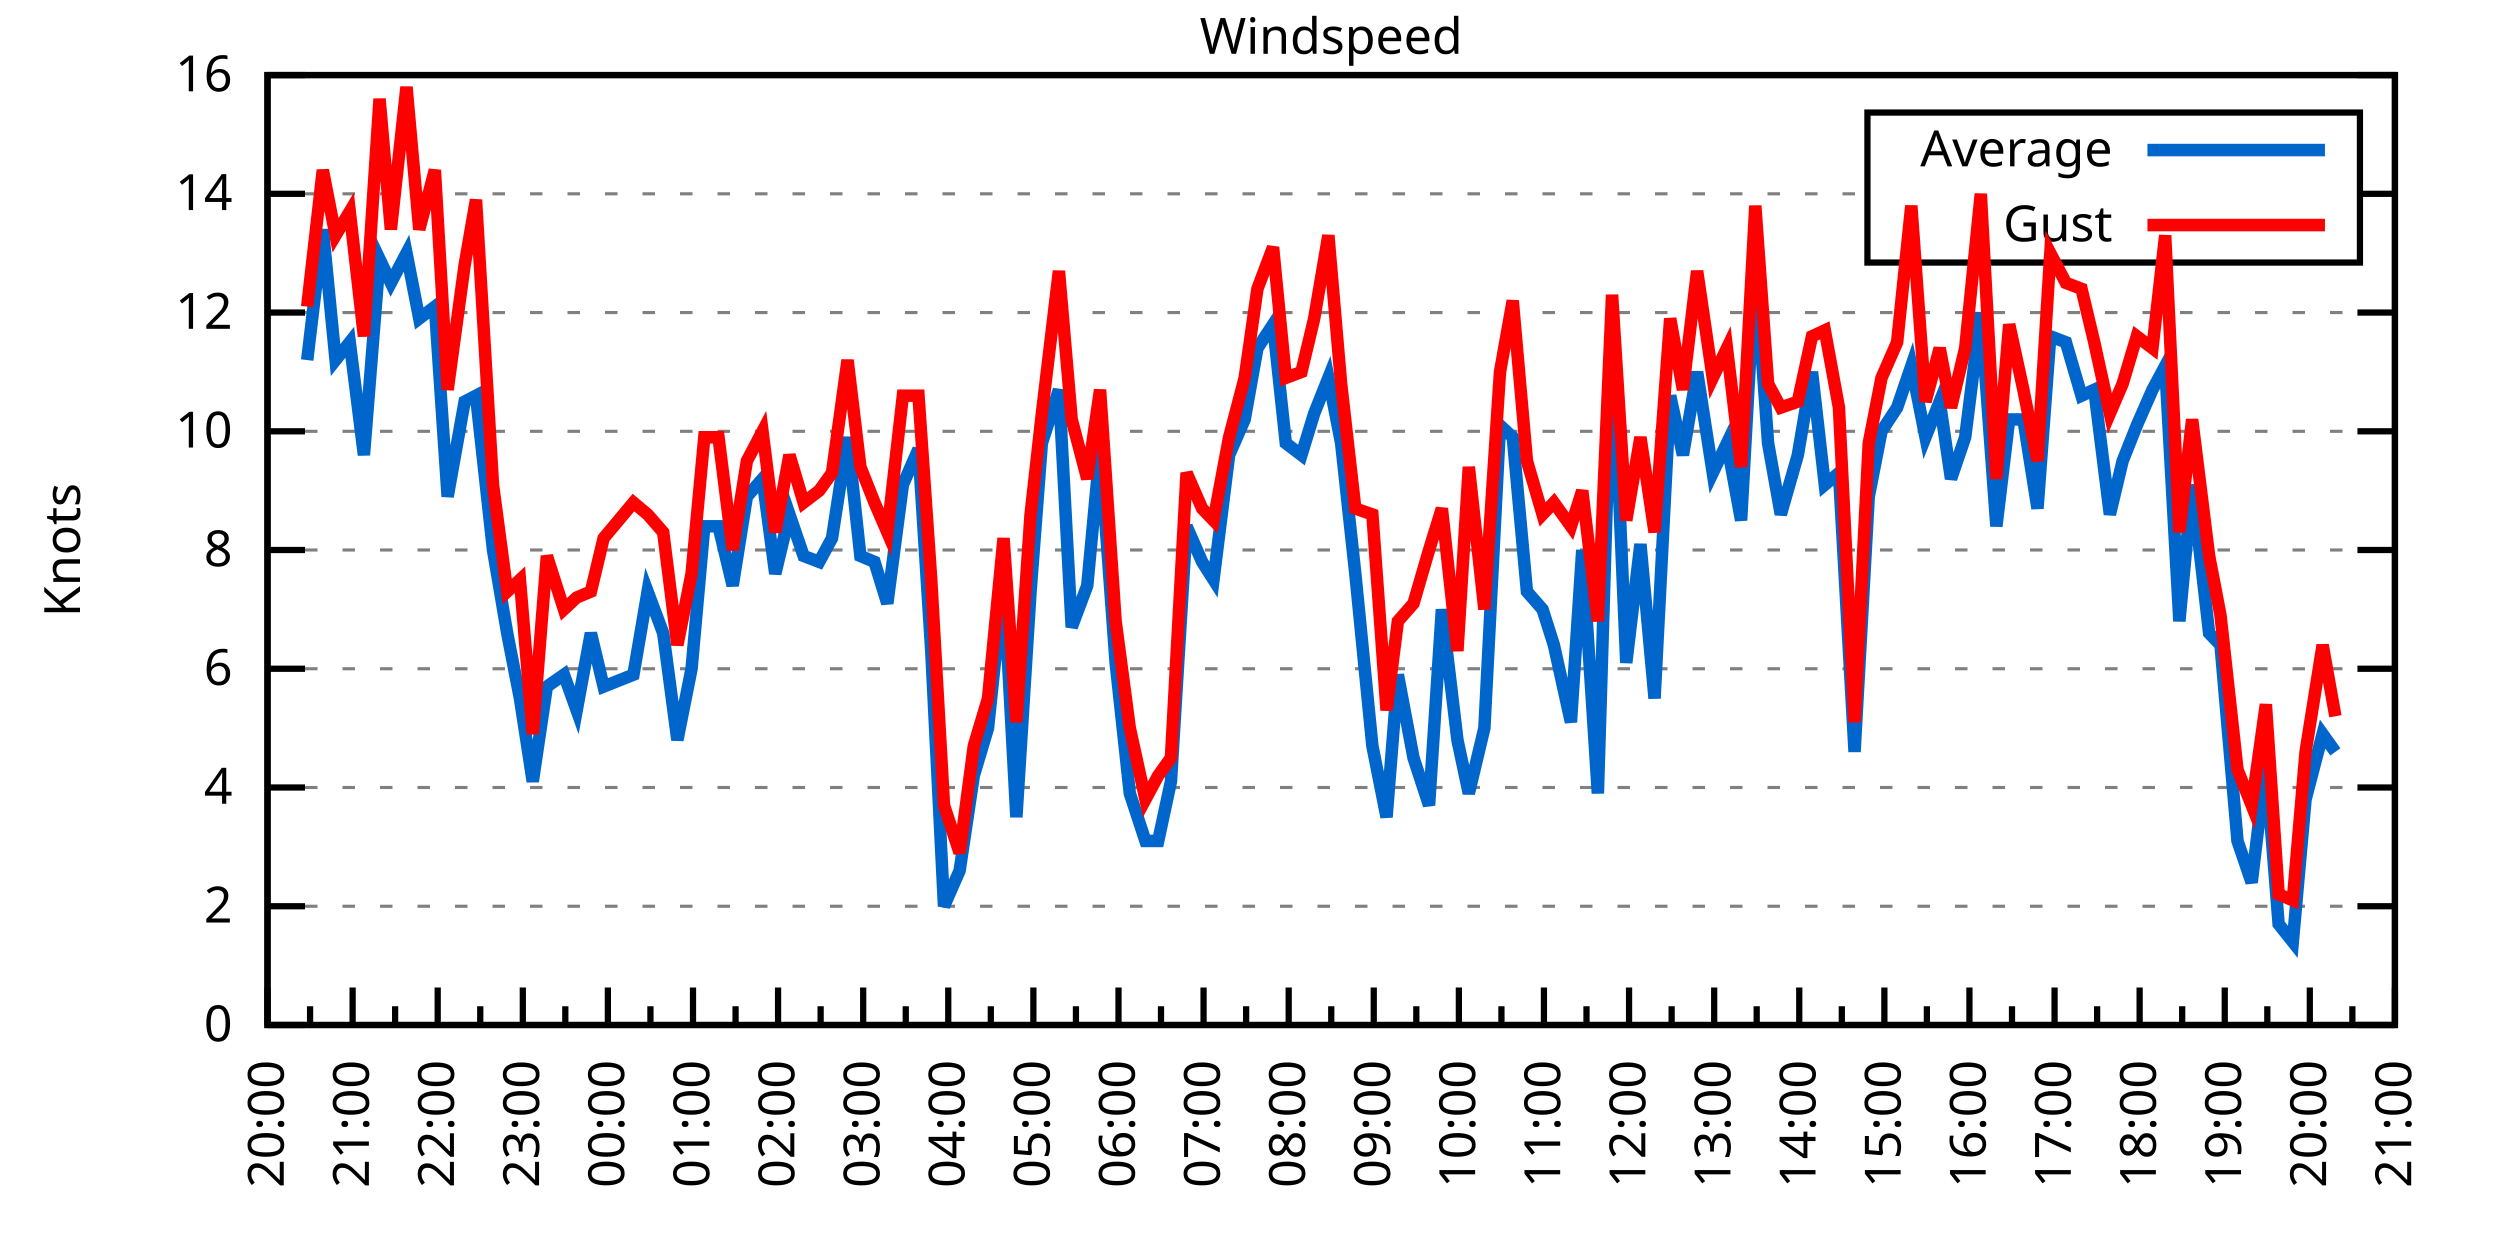
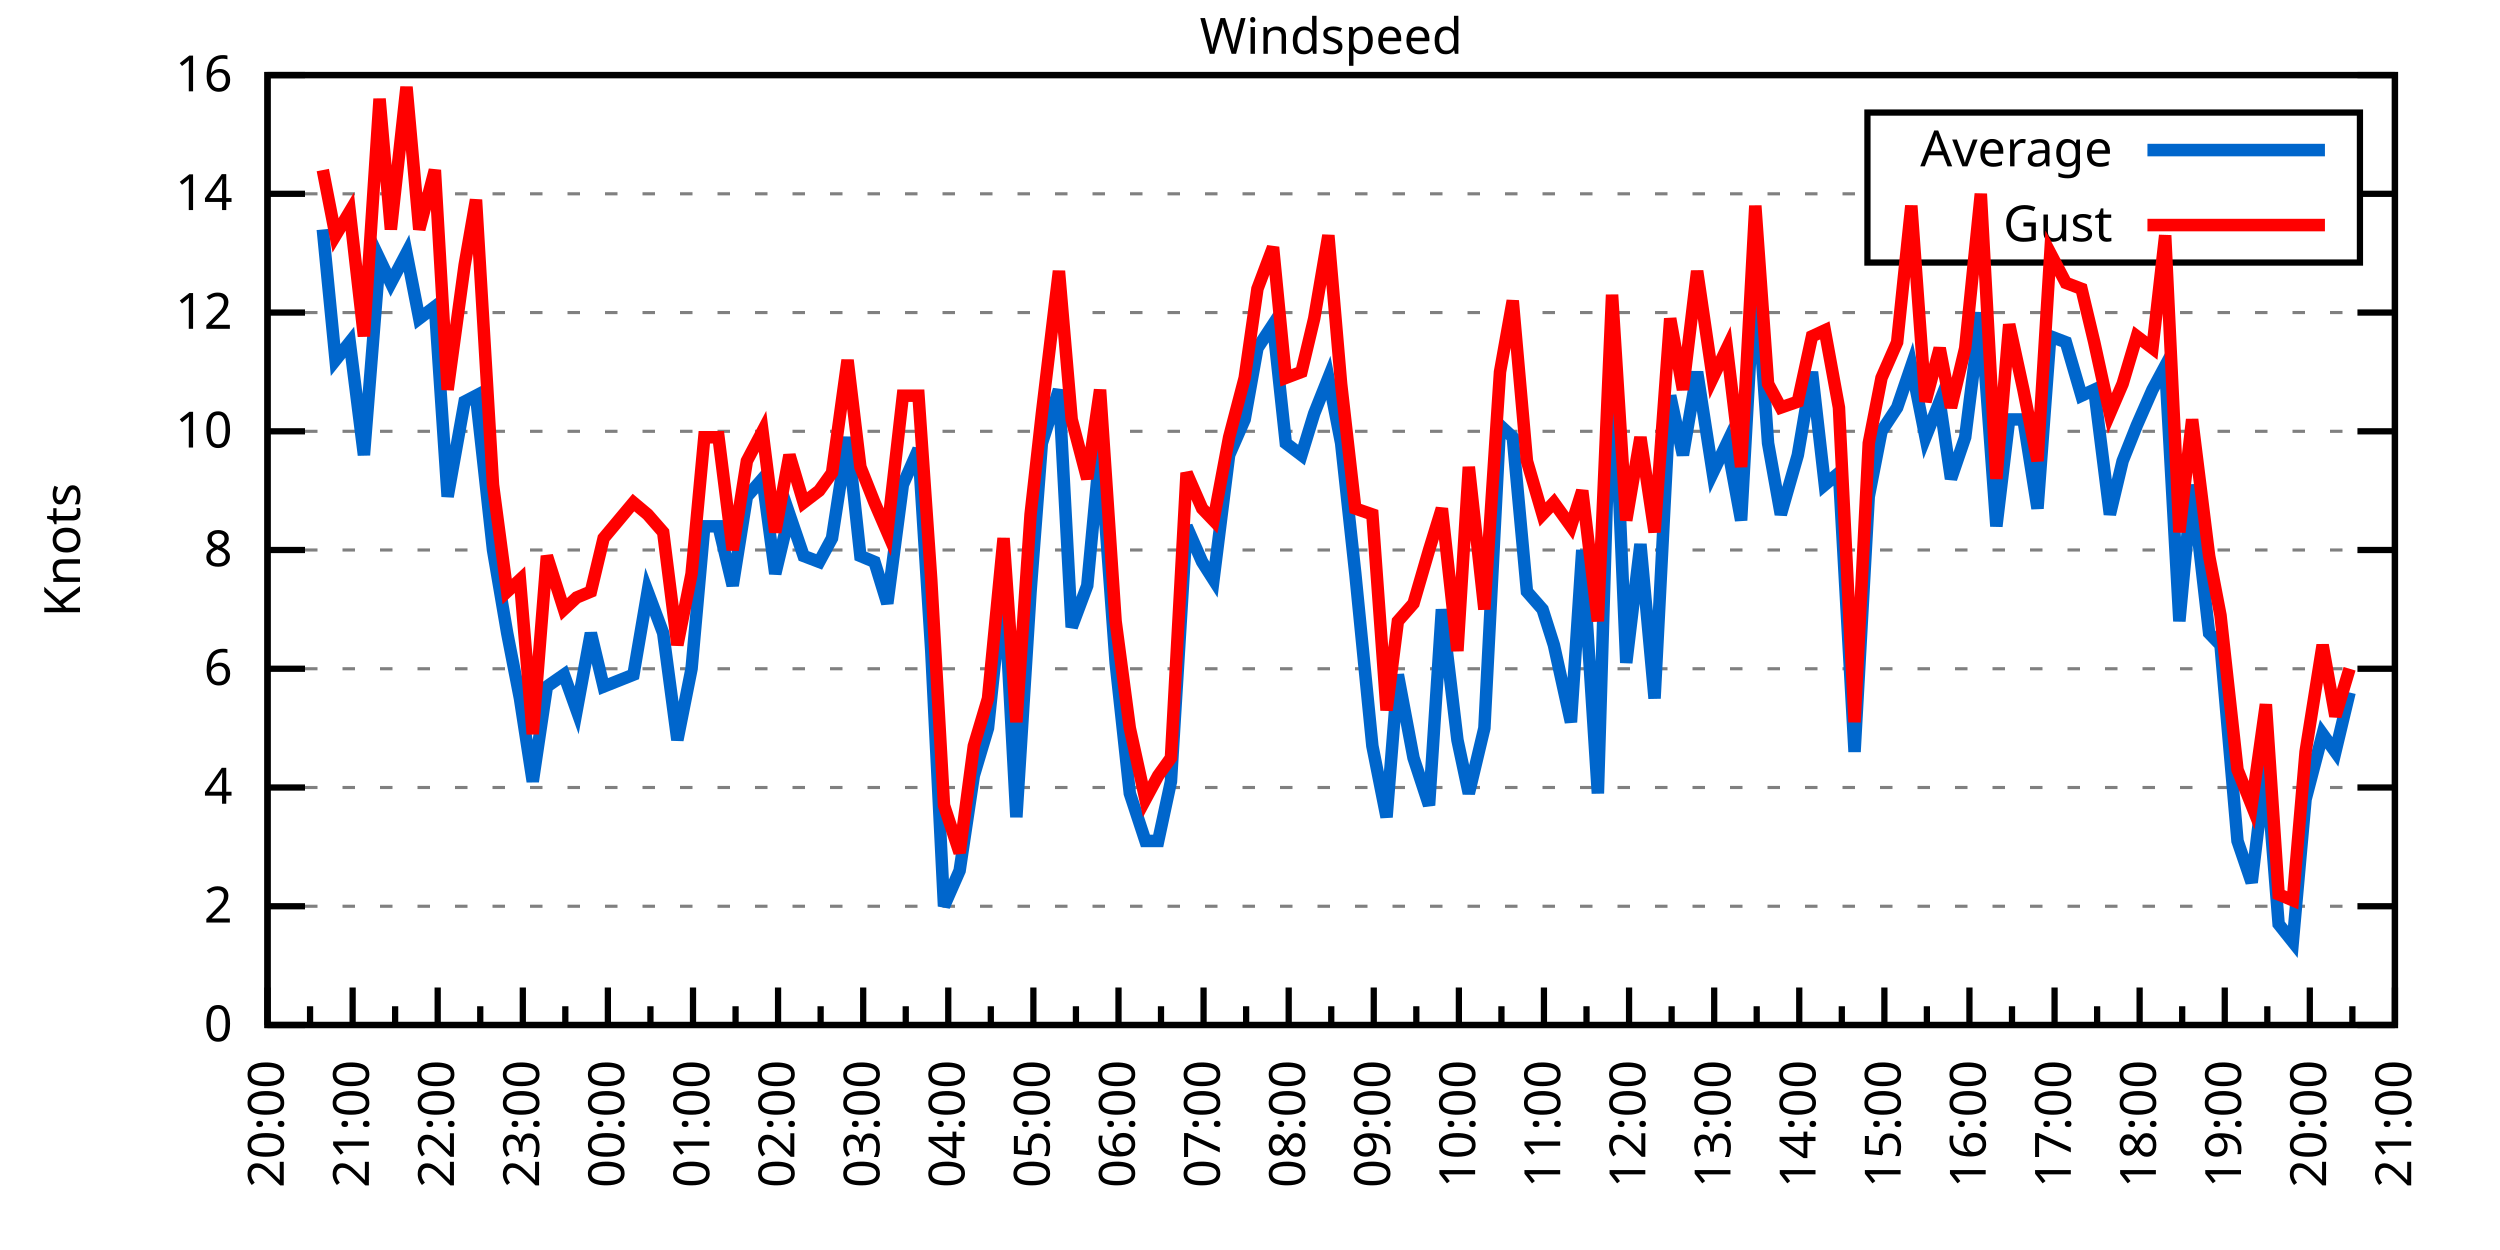
<svg xmlns="http://www.w3.org/2000/svg" xmlns:xlink="http://www.w3.org/1999/xlink" width="400" height="200" viewBox="0 0 400 200">
  <g id="gnuplot_canvas">
    <rect x="0" y="0" width="400" height="200" fill="none" />
    <defs>
      <circle id="gpDot" r="0.5" stroke-width="0.5" stroke="currentColor" />
      <path id="gpPt0" stroke-width="0.333" stroke="currentColor" d="M-1,0 h2 M0,-1 v2" />
      <path id="gpPt1" stroke-width="0.333" stroke="currentColor" d="M-1,-1 L1,1 M1,-1 L-1,1" />
      <path id="gpPt2" stroke-width="0.333" stroke="currentColor" d="M-1,0 L1,0 M0,-1 L0,1 M-1,-1 L1,1 M-1,1 L1,-1" />
      <rect id="gpPt3" stroke-width="0.333" stroke="currentColor" x="-1" y="-1" width="2" height="2" />
      <rect id="gpPt4" stroke-width="0.333" stroke="currentColor" fill="currentColor" x="-1" y="-1" width="2" height="2" />
      <circle id="gpPt5" stroke-width="0.333" stroke="currentColor" cx="0" cy="0" r="1" />
      <use xlink:href="#gpPt5" id="gpPt6" fill="currentColor" stroke="none" />
      <path id="gpPt7" stroke-width="0.333" stroke="currentColor" d="M0,-1.33 L-1.33,0.67 L1.33,0.67 z" />
      <use xlink:href="#gpPt7" id="gpPt8" fill="currentColor" stroke="none" />
      <use xlink:href="#gpPt7" id="gpPt9" stroke="currentColor" transform="rotate(180)" />
      <use xlink:href="#gpPt9" id="gpPt10" fill="currentColor" stroke="none" />
      <use xlink:href="#gpPt3" id="gpPt11" stroke="currentColor" transform="rotate(45)" />
      <use xlink:href="#gpPt11" id="gpPt12" fill="currentColor" stroke="none" />
      <path id="gpPt13" stroke-width="0.333" stroke="currentColor" d="M0,1.330 L1.265,0.411 L0.782,-1.067 L-0.782,-1.076 L-1.265,0.411 z" />
      <use xlink:href="#gpPt13" id="gpPt14" fill="currentColor" stroke="none" />
      <filter id="textbox" filterUnits="objectBoundingBox" x="0" y="0" height="1" width="1">
        <feFlood flood-color="white" flood-opacity="1" result="bgnd" />
        <feComposite in="SourceGraphic" in2="bgnd" operator="atop" />
      </filter>
      <filter id="greybox" filterUnits="objectBoundingBox" x="0" y="0" height="1" width="1">
        <feFlood flood-color="lightgrey" flood-opacity="1" result="grey" />
        <feComposite in="SourceGraphic" in2="grey" operator="atop" />
      </filter>
    </defs>
    <g fill="none" color="white" stroke="currentColor" stroke-width="1.00" stroke-linecap="butt" stroke-linejoin="miter">
</g>
    <g fill="none" color="black" stroke="currentColor" stroke-width="1.00" stroke-linecap="butt" stroke-linejoin="miter">
      <g stroke="none" shape-rendering="crispEdges">
        <polygon fill="rgb(255, 255, 255)" points="42.80,164.00 383.18,164.00 383.18,12.02 42.80,12.02 " />
      </g>
    </g>
    <g fill="none" color="black" stroke="currentColor" stroke-width="1.00" stroke-linecap="butt" stroke-linejoin="miter">
</g>
    <g fill="none" color="black" stroke="black" stroke-width="0.50" stroke-linecap="butt" stroke-linejoin="miter">
</g>
    <g fill="none" color="gray" stroke="currentColor" stroke-width="0.50" stroke-linecap="butt" stroke-linejoin="miter">
      <path stroke="gray" stroke-dasharray="2,4" class="gridline" d="M42.80,164.00 L383.19,164.00  " />
    </g>
    <g fill="none" color="gray" stroke="gray" stroke-width="1.00" stroke-linecap="butt" stroke-linejoin="miter">
</g>
    <g fill="none" color="black" stroke="currentColor" stroke-width="1.00" stroke-linecap="butt" stroke-linejoin="miter">
      <path stroke="black" d="M42.80,164.00 L48.80,164.00 M383.19,164.00 L377.19,164.00  " />
      <g transform="translate(37.20,166.60)" stroke="none" fill="black" font-family="Sans" font-size="8.00" text-anchor="end">
        <text>
          <tspan font-family="Sans"> 0</tspan>
        </text>
      </g>
    </g>
    <g fill="none" color="black" stroke="currentColor" stroke-width="1.00" stroke-linecap="butt" stroke-linejoin="miter">
</g>
    <g fill="none" color="black" stroke="black" stroke-width="0.50" stroke-linecap="butt" stroke-linejoin="miter">
</g>
    <g fill="none" color="gray" stroke="currentColor" stroke-width="0.50" stroke-linecap="butt" stroke-linejoin="miter">
      <path stroke="gray" stroke-dasharray="2,4" class="gridline" d="M42.80,145.00 L383.19,145.00  " />
    </g>
    <g fill="none" color="gray" stroke="gray" stroke-width="1.00" stroke-linecap="butt" stroke-linejoin="miter">
</g>
    <g fill="none" color="black" stroke="currentColor" stroke-width="1.00" stroke-linecap="butt" stroke-linejoin="miter">
      <path stroke="black" d="M42.80,145.00 L48.80,145.00 M383.19,145.00 L377.19,145.00  " />
      <g transform="translate(37.20,147.60)" stroke="none" fill="black" font-family="Sans" font-size="8.00" text-anchor="end">
        <text>
          <tspan font-family="Sans"> 2</tspan>
        </text>
      </g>
    </g>
    <g fill="none" color="black" stroke="currentColor" stroke-width="1.00" stroke-linecap="butt" stroke-linejoin="miter">
</g>
    <g fill="none" color="black" stroke="black" stroke-width="0.50" stroke-linecap="butt" stroke-linejoin="miter">
</g>
    <g fill="none" color="gray" stroke="currentColor" stroke-width="0.50" stroke-linecap="butt" stroke-linejoin="miter">
      <path stroke="gray" stroke-dasharray="2,4" class="gridline" d="M42.80,126.00 L383.19,126.00  " />
    </g>
    <g fill="none" color="gray" stroke="gray" stroke-width="1.00" stroke-linecap="butt" stroke-linejoin="miter">
</g>
    <g fill="none" color="black" stroke="currentColor" stroke-width="1.00" stroke-linecap="butt" stroke-linejoin="miter">
      <path stroke="black" d="M42.80,126.00 L48.80,126.00 M383.19,126.00 L377.19,126.00  " />
      <g transform="translate(37.20,128.60)" stroke="none" fill="black" font-family="Sans" font-size="8.00" text-anchor="end">
        <text>
          <tspan font-family="Sans"> 4</tspan>
        </text>
      </g>
    </g>
    <g fill="none" color="black" stroke="currentColor" stroke-width="1.00" stroke-linecap="butt" stroke-linejoin="miter">
</g>
    <g fill="none" color="black" stroke="black" stroke-width="0.50" stroke-linecap="butt" stroke-linejoin="miter">
</g>
    <g fill="none" color="gray" stroke="currentColor" stroke-width="0.50" stroke-linecap="butt" stroke-linejoin="miter">
      <path stroke="gray" stroke-dasharray="2,4" class="gridline" d="M42.80,107.00 L383.19,107.00  " />
    </g>
    <g fill="none" color="gray" stroke="gray" stroke-width="1.00" stroke-linecap="butt" stroke-linejoin="miter">
</g>
    <g fill="none" color="black" stroke="currentColor" stroke-width="1.00" stroke-linecap="butt" stroke-linejoin="miter">
      <path stroke="black" d="M42.80,107.00 L48.80,107.00 M383.19,107.00 L377.19,107.00  " />
      <g transform="translate(37.20,109.60)" stroke="none" fill="black" font-family="Sans" font-size="8.00" text-anchor="end">
        <text>
          <tspan font-family="Sans"> 6</tspan>
        </text>
      </g>
    </g>
    <g fill="none" color="black" stroke="currentColor" stroke-width="1.00" stroke-linecap="butt" stroke-linejoin="miter">
</g>
    <g fill="none" color="black" stroke="black" stroke-width="0.50" stroke-linecap="butt" stroke-linejoin="miter">
</g>
    <g fill="none" color="gray" stroke="currentColor" stroke-width="0.50" stroke-linecap="butt" stroke-linejoin="miter">
      <path stroke="gray" stroke-dasharray="2,4" class="gridline" d="M42.80,88.00 L383.19,88.00  " />
    </g>
    <g fill="none" color="gray" stroke="gray" stroke-width="1.00" stroke-linecap="butt" stroke-linejoin="miter">
</g>
    <g fill="none" color="black" stroke="currentColor" stroke-width="1.00" stroke-linecap="butt" stroke-linejoin="miter">
      <path stroke="black" d="M42.80,88.00 L48.80,88.00 M383.19,88.00 L377.19,88.00  " />
      <g transform="translate(37.20,90.60)" stroke="none" fill="black" font-family="Sans" font-size="8.00" text-anchor="end">
        <text>
          <tspan font-family="Sans"> 8</tspan>
        </text>
      </g>
    </g>
    <g fill="none" color="black" stroke="currentColor" stroke-width="1.00" stroke-linecap="butt" stroke-linejoin="miter">
</g>
    <g fill="none" color="black" stroke="black" stroke-width="0.50" stroke-linecap="butt" stroke-linejoin="miter">
</g>
    <g fill="none" color="gray" stroke="currentColor" stroke-width="0.50" stroke-linecap="butt" stroke-linejoin="miter">
      <path stroke="gray" stroke-dasharray="2,4" class="gridline" d="M42.80,69.01 L383.19,69.01  " />
    </g>
    <g fill="none" color="gray" stroke="gray" stroke-width="1.00" stroke-linecap="butt" stroke-linejoin="miter">
</g>
    <g fill="none" color="black" stroke="currentColor" stroke-width="1.00" stroke-linecap="butt" stroke-linejoin="miter">
      <path stroke="black" d="M42.80,69.01 L48.80,69.01 M383.19,69.01 L377.19,69.01  " />
      <g transform="translate(37.20,71.61)" stroke="none" fill="black" font-family="Sans" font-size="8.00" text-anchor="end">
        <text>
          <tspan font-family="Sans"> 10</tspan>
        </text>
      </g>
    </g>
    <g fill="none" color="black" stroke="currentColor" stroke-width="1.00" stroke-linecap="butt" stroke-linejoin="miter">
</g>
    <g fill="none" color="black" stroke="black" stroke-width="0.50" stroke-linecap="butt" stroke-linejoin="miter">
</g>
    <g fill="none" color="gray" stroke="currentColor" stroke-width="0.50" stroke-linecap="butt" stroke-linejoin="miter">
      <path stroke="gray" stroke-dasharray="2,4" class="gridline" d="M42.80,50.01 L383.19,50.01  " />
    </g>
    <g fill="none" color="gray" stroke="gray" stroke-width="1.00" stroke-linecap="butt" stroke-linejoin="miter">
</g>
    <g fill="none" color="black" stroke="currentColor" stroke-width="1.00" stroke-linecap="butt" stroke-linejoin="miter">
      <path stroke="black" d="M42.80,50.01 L48.80,50.01 M383.19,50.01 L377.19,50.01  " />
      <g transform="translate(37.20,52.61)" stroke="none" fill="black" font-family="Sans" font-size="8.00" text-anchor="end">
        <text>
          <tspan font-family="Sans"> 12</tspan>
        </text>
      </g>
    </g>
    <g fill="none" color="black" stroke="currentColor" stroke-width="1.00" stroke-linecap="butt" stroke-linejoin="miter">
</g>
    <g fill="none" color="black" stroke="black" stroke-width="0.50" stroke-linecap="butt" stroke-linejoin="miter">
</g>
    <g fill="none" color="gray" stroke="currentColor" stroke-width="0.50" stroke-linecap="butt" stroke-linejoin="miter">
      <path stroke="gray" stroke-dasharray="2,4" class="gridline" d="M42.80,31.01 L298.79,31.01 M377.59,31.01 L383.19,31.01  " />
    </g>
    <g fill="none" color="gray" stroke="gray" stroke-width="1.00" stroke-linecap="butt" stroke-linejoin="miter">
</g>
    <g fill="none" color="black" stroke="currentColor" stroke-width="1.00" stroke-linecap="butt" stroke-linejoin="miter">
      <path stroke="black" d="M42.80,31.01 L48.80,31.01 M383.19,31.01 L377.19,31.01  " />
      <g transform="translate(37.20,33.61)" stroke="none" fill="black" font-family="Sans" font-size="8.00" text-anchor="end">
        <text>
          <tspan font-family="Sans"> 14</tspan>
        </text>
      </g>
    </g>
    <g fill="none" color="black" stroke="currentColor" stroke-width="1.00" stroke-linecap="butt" stroke-linejoin="miter">
</g>
    <g fill="none" color="black" stroke="black" stroke-width="0.50" stroke-linecap="butt" stroke-linejoin="miter">
</g>
    <g fill="none" color="gray" stroke="currentColor" stroke-width="0.50" stroke-linecap="butt" stroke-linejoin="miter">
      <path stroke="gray" stroke-dasharray="2,4" class="gridline" d="M42.80,12.01 L383.19,12.01  " />
    </g>
    <g fill="none" color="gray" stroke="gray" stroke-width="1.00" stroke-linecap="butt" stroke-linejoin="miter">
</g>
    <g fill="none" color="black" stroke="currentColor" stroke-width="1.00" stroke-linecap="butt" stroke-linejoin="miter">
      <path stroke="black" d="M42.80,12.01 L48.80,12.01 M383.19,12.01 L377.19,12.01  " />
      <g transform="translate(37.20,14.61)" stroke="none" fill="black" font-family="Sans" font-size="8.00" text-anchor="end">
        <text>
          <tspan font-family="Sans"> 16</tspan>
        </text>
      </g>
    </g>
    <g fill="none" color="black" stroke="currentColor" stroke-width="1.00" stroke-linecap="butt" stroke-linejoin="miter">
      <path stroke="black" d="M42.80,164.00 L42.80,158.00  " />
      <g transform="translate(45.40,169.60) rotate(270)" stroke="none" fill="black" font-family="Sans" font-size="8.00" text-anchor="end">
        <text>
          <tspan font-family="Sans">20:00</tspan>
        </text>
      </g>
    </g>
    <g fill="none" color="black" stroke="currentColor" stroke-width="1.00" stroke-linecap="butt" stroke-linejoin="miter">
      <path stroke="black" d="M49.61,164.00 L49.61,161.00 M56.42,164.00 L56.42,158.00  " />
      <g transform="translate(59.02,169.60) rotate(270)" stroke="none" fill="black" font-family="Sans" font-size="8.00" text-anchor="end">
        <text>
          <tspan font-family="Sans">21:00</tspan>
        </text>
      </g>
    </g>
    <g fill="none" color="black" stroke="currentColor" stroke-width="1.00" stroke-linecap="butt" stroke-linejoin="miter">
      <path stroke="black" d="M63.22,164.00 L63.22,161.00 M70.03,164.00 L70.03,158.00  " />
      <g transform="translate(72.63,169.60) rotate(270)" stroke="none" fill="black" font-family="Sans" font-size="8.00" text-anchor="end">
        <text>
          <tspan font-family="Sans">22:00</tspan>
        </text>
      </g>
    </g>
    <g fill="none" color="black" stroke="currentColor" stroke-width="1.00" stroke-linecap="butt" stroke-linejoin="miter">
      <path stroke="black" d="M76.84,164.00 L76.84,161.00 M83.65,164.00 L83.65,158.00  " />
      <g transform="translate(86.25,169.60) rotate(270)" stroke="none" fill="black" font-family="Sans" font-size="8.00" text-anchor="end">
        <text>
          <tspan font-family="Sans">23:00</tspan>
        </text>
      </g>
    </g>
    <g fill="none" color="black" stroke="currentColor" stroke-width="1.00" stroke-linecap="butt" stroke-linejoin="miter">
      <path stroke="black" d="M90.45,164.00 L90.45,161.00 M97.26,164.00 L97.26,158.00  " />
      <g transform="translate(99.86,169.60) rotate(270)" stroke="none" fill="black" font-family="Sans" font-size="8.00" text-anchor="end">
        <text>
          <tspan font-family="Sans">00:00</tspan>
        </text>
      </g>
    </g>
    <g fill="none" color="black" stroke="currentColor" stroke-width="1.00" stroke-linecap="butt" stroke-linejoin="miter">
      <path stroke="black" d="M104.07,164.00 L104.07,161.00 M110.88,164.00 L110.88,158.00  " />
      <g transform="translate(113.48,169.60) rotate(270)" stroke="none" fill="black" font-family="Sans" font-size="8.00" text-anchor="end">
        <text>
          <tspan font-family="Sans">01:00</tspan>
        </text>
      </g>
    </g>
    <g fill="none" color="black" stroke="currentColor" stroke-width="1.00" stroke-linecap="butt" stroke-linejoin="miter">
      <path stroke="black" d="M117.69,164.00 L117.69,161.00 M124.49,164.00 L124.49,158.00  " />
      <g transform="translate(127.09,169.60) rotate(270)" stroke="none" fill="black" font-family="Sans" font-size="8.00" text-anchor="end">
        <text>
          <tspan font-family="Sans">02:00</tspan>
        </text>
      </g>
    </g>
    <g fill="none" color="black" stroke="currentColor" stroke-width="1.00" stroke-linecap="butt" stroke-linejoin="miter">
      <path stroke="black" d="M131.30,164.00 L131.30,161.00 M138.11,164.00 L138.11,158.00  " />
      <g transform="translate(140.71,169.60) rotate(270)" stroke="none" fill="black" font-family="Sans" font-size="8.00" text-anchor="end">
        <text>
          <tspan font-family="Sans">03:00</tspan>
        </text>
      </g>
    </g>
    <g fill="none" color="black" stroke="currentColor" stroke-width="1.00" stroke-linecap="butt" stroke-linejoin="miter">
      <path stroke="black" d="M144.92,164.00 L144.92,161.00 M151.72,164.00 L151.72,158.00  " />
      <g transform="translate(154.32,169.60) rotate(270)" stroke="none" fill="black" font-family="Sans" font-size="8.00" text-anchor="end">
        <text>
          <tspan font-family="Sans">04:00</tspan>
        </text>
      </g>
    </g>
    <g fill="none" color="black" stroke="currentColor" stroke-width="1.00" stroke-linecap="butt" stroke-linejoin="miter">
      <path stroke="black" d="M158.53,164.00 L158.53,161.00 M165.34,164.00 L165.34,158.00  " />
      <g transform="translate(167.94,169.60) rotate(270)" stroke="none" fill="black" font-family="Sans" font-size="8.00" text-anchor="end">
        <text>
          <tspan font-family="Sans">05:00</tspan>
        </text>
      </g>
    </g>
    <g fill="none" color="black" stroke="currentColor" stroke-width="1.00" stroke-linecap="butt" stroke-linejoin="miter">
      <path stroke="black" d="M172.15,164.00 L172.15,161.00 M178.96,164.00 L178.96,158.00  " />
      <g transform="translate(181.56,169.60) rotate(270)" stroke="none" fill="black" font-family="Sans" font-size="8.00" text-anchor="end">
        <text>
          <tspan font-family="Sans">06:00</tspan>
        </text>
      </g>
    </g>
    <g fill="none" color="black" stroke="currentColor" stroke-width="1.00" stroke-linecap="butt" stroke-linejoin="miter">
      <path stroke="black" d="M185.76,164.00 L185.76,161.00 M192.57,164.00 L192.57,158.00  " />
      <g transform="translate(195.17,169.60) rotate(270)" stroke="none" fill="black" font-family="Sans" font-size="8.00" text-anchor="end">
        <text>
          <tspan font-family="Sans">07:00</tspan>
        </text>
      </g>
    </g>
    <g fill="none" color="black" stroke="currentColor" stroke-width="1.00" stroke-linecap="butt" stroke-linejoin="miter">
      <path stroke="black" d="M199.38,164.00 L199.38,161.00 M206.19,164.00 L206.19,158.00  " />
      <g transform="translate(208.79,169.60) rotate(270)" stroke="none" fill="black" font-family="Sans" font-size="8.00" text-anchor="end">
        <text>
          <tspan font-family="Sans">08:00</tspan>
        </text>
      </g>
    </g>
    <g fill="none" color="black" stroke="currentColor" stroke-width="1.00" stroke-linecap="butt" stroke-linejoin="miter">
      <path stroke="black" d="M213.00,164.00 L213.00,161.00 M219.80,164.00 L219.80,158.00  " />
      <g transform="translate(222.40,169.60) rotate(270)" stroke="none" fill="black" font-family="Sans" font-size="8.00" text-anchor="end">
        <text>
          <tspan font-family="Sans">09:00</tspan>
        </text>
      </g>
    </g>
    <g fill="none" color="black" stroke="currentColor" stroke-width="1.00" stroke-linecap="butt" stroke-linejoin="miter">
      <path stroke="black" d="M226.61,164.00 L226.61,161.00 M233.42,164.00 L233.42,158.00  " />
      <g transform="translate(236.02,169.60) rotate(270)" stroke="none" fill="black" font-family="Sans" font-size="8.00" text-anchor="end">
        <text>
          <tspan font-family="Sans">10:00</tspan>
        </text>
      </g>
    </g>
    <g fill="none" color="black" stroke="currentColor" stroke-width="1.00" stroke-linecap="butt" stroke-linejoin="miter">
      <path stroke="black" d="M240.23,164.00 L240.23,161.00 M247.03,164.00 L247.03,158.00  " />
      <g transform="translate(249.63,169.60) rotate(270)" stroke="none" fill="black" font-family="Sans" font-size="8.00" text-anchor="end">
        <text>
          <tspan font-family="Sans">11:00</tspan>
        </text>
      </g>
    </g>
    <g fill="none" color="black" stroke="currentColor" stroke-width="1.00" stroke-linecap="butt" stroke-linejoin="miter">
      <path stroke="black" d="M253.84,164.00 L253.84,161.00 M260.65,164.00 L260.65,158.00  " />
      <g transform="translate(263.25,169.60) rotate(270)" stroke="none" fill="black" font-family="Sans" font-size="8.00" text-anchor="end">
        <text>
          <tspan font-family="Sans">12:00</tspan>
        </text>
      </g>
    </g>
    <g fill="none" color="black" stroke="currentColor" stroke-width="1.00" stroke-linecap="butt" stroke-linejoin="miter">
      <path stroke="black" d="M267.46,164.00 L267.46,161.00 M274.27,164.00 L274.27,158.00  " />
      <g transform="translate(276.87,169.60) rotate(270)" stroke="none" fill="black" font-family="Sans" font-size="8.00" text-anchor="end">
        <text>
          <tspan font-family="Sans">13:00</tspan>
        </text>
      </g>
    </g>
    <g fill="none" color="black" stroke="currentColor" stroke-width="1.00" stroke-linecap="butt" stroke-linejoin="miter">
      <path stroke="black" d="M281.07,164.00 L281.07,161.00 M287.88,164.00 L287.88,158.00  " />
      <g transform="translate(290.48,169.60) rotate(270)" stroke="none" fill="black" font-family="Sans" font-size="8.00" text-anchor="end">
        <text>
          <tspan font-family="Sans">14:00</tspan>
        </text>
      </g>
    </g>
    <g fill="none" color="black" stroke="currentColor" stroke-width="1.00" stroke-linecap="butt" stroke-linejoin="miter">
      <path stroke="black" d="M294.69,164.00 L294.69,161.00 M301.50,164.00 L301.50,158.00  " />
      <g transform="translate(304.10,169.60) rotate(270)" stroke="none" fill="black" font-family="Sans" font-size="8.00" text-anchor="end">
        <text>
          <tspan font-family="Sans">15:00</tspan>
        </text>
      </g>
    </g>
    <g fill="none" color="black" stroke="currentColor" stroke-width="1.00" stroke-linecap="butt" stroke-linejoin="miter">
      <path stroke="black" d="M308.30,164.00 L308.30,161.00 M315.11,164.00 L315.11,158.00  " />
      <g transform="translate(317.71,169.60) rotate(270)" stroke="none" fill="black" font-family="Sans" font-size="8.00" text-anchor="end">
        <text>
          <tspan font-family="Sans">16:00</tspan>
        </text>
      </g>
    </g>
    <g fill="none" color="black" stroke="currentColor" stroke-width="1.00" stroke-linecap="butt" stroke-linejoin="miter">
      <path stroke="black" d="M321.92,164.00 L321.92,161.00 M328.73,164.00 L328.73,158.00  " />
      <g transform="translate(331.33,169.60) rotate(270)" stroke="none" fill="black" font-family="Sans" font-size="8.00" text-anchor="end">
        <text>
          <tspan font-family="Sans">17:00</tspan>
        </text>
      </g>
    </g>
    <g fill="none" color="black" stroke="currentColor" stroke-width="1.00" stroke-linecap="butt" stroke-linejoin="miter">
      <path stroke="black" d="M335.54,164.00 L335.54,161.00 M342.34,164.00 L342.34,158.00  " />
      <g transform="translate(344.94,169.60) rotate(270)" stroke="none" fill="black" font-family="Sans" font-size="8.00" text-anchor="end">
        <text>
          <tspan font-family="Sans">18:00</tspan>
        </text>
      </g>
    </g>
    <g fill="none" color="black" stroke="currentColor" stroke-width="1.00" stroke-linecap="butt" stroke-linejoin="miter">
      <path stroke="black" d="M349.15,164.00 L349.15,161.00 M355.96,164.00 L355.96,158.00  " />
      <g transform="translate(358.56,169.60) rotate(270)" stroke="none" fill="black" font-family="Sans" font-size="8.00" text-anchor="end">
        <text>
          <tspan font-family="Sans">19:00</tspan>
        </text>
      </g>
    </g>
    <g fill="none" color="black" stroke="currentColor" stroke-width="1.00" stroke-linecap="butt" stroke-linejoin="miter">
      <path stroke="black" d="M362.77,164.00 L362.77,161.00 M369.57,164.00 L369.57,158.00  " />
      <g transform="translate(372.17,169.60) rotate(270)" stroke="none" fill="black" font-family="Sans" font-size="8.00" text-anchor="end">
        <text>
          <tspan font-family="Sans">20:00</tspan>
        </text>
      </g>
    </g>
    <g fill="none" color="black" stroke="currentColor" stroke-width="1.00" stroke-linecap="butt" stroke-linejoin="miter">
      <path stroke="black" d="M376.38,164.00 L376.38,161.00 M383.19,164.00 L383.19,158.00  " />
      <g transform="translate(385.79,169.60) rotate(270)" stroke="none" fill="black" font-family="Sans" font-size="8.00" text-anchor="end">
        <text>
          <tspan font-family="Sans">21:00</tspan>
        </text>
      </g>
    </g>
    <g fill="none" color="black" stroke="currentColor" stroke-width="1.00" stroke-linecap="butt" stroke-linejoin="miter">
</g>
    <g fill="none" color="black" stroke="currentColor" stroke-width="1.00" stroke-linecap="butt" stroke-linejoin="miter">
      <path stroke="black" d="M42.80,12.01 L42.80,164.00 L383.19,164.00 L383.19,12.01 L42.80,12.01 Z  " />
    </g>
    <g fill="none" color="black" stroke="currentColor" stroke-width="1.00" stroke-linecap="butt" stroke-linejoin="miter">
      <g transform="translate(12.80,88.01) rotate(270)" stroke="none" fill="black" font-family="Sans" font-size="8.00" text-anchor="middle">
        <text>
          <tspan font-family="Sans">Knots</tspan>
        </text>
      </g>
    </g>
    <g fill="none" color="black" stroke="currentColor" stroke-width="1.00" stroke-linecap="butt" stroke-linejoin="miter">
</g>
    <g fill="none" color="black" stroke="currentColor" stroke-width="1.00" stroke-linecap="butt" stroke-linejoin="miter">
      <path stroke="black" d="M298.79,42.01 L298.79,18.01 L377.59,18.01 L377.59,42.01 L298.79,42.01 Z  " />
    </g>
    <g id="Windspeed_plot_1">
      <g fill="none" color="white" stroke="black" stroke-width="2.00" stroke-linecap="butt" stroke-linejoin="miter">
</g>
      <g fill="none" color="black" stroke="currentColor" stroke-width="2.00" stroke-linecap="butt" stroke-linejoin="miter">
        <g transform="translate(337.99,26.61)" stroke="none" fill="black" font-family="Sans" font-size="8.00" text-anchor="end">
          <text>
            <tspan font-family="Sans">Average</tspan>
          </text>
        </g>
      </g>
      <g fill="none" color="black" stroke="currentColor" stroke-width="2.00" stroke-linecap="butt" stroke-linejoin="miter">
-         <path stroke="rgb(  0, 102, 204)" d="M343.59,24.01 L371.99,24.01 M49.15,57.61 L51.65,36.71 L53.69,57.61 L55.96,54.76 L58.23,72.81 L60.73,41.46   L62.54,45.26 L65.04,40.51 L67.08,50.96 L69.58,49.06 L71.62,79.46 L74.34,64.26 L76.16,63.31 L78.88,88.00   L81.15,101.30 L83.19,111.75 L85.24,125.05 L87.50,109.85 L90.23,107.95 L92.27,113.65 L94.54,101.30 L96.58,109.85   L101.35,107.95 L103.62,94.65 L106.11,101.30 L108.38,118.40 L110.65,107.00 L112.69,84.21 L114.96,84.21 L117.23,93.70   L119.50,79.46 L122.00,76.61 L124.04,91.80 L126.31,82.31 L128.58,88.95 L131.07,89.90 L133.12,86.11 L135.61,69.96   L137.66,88.95 L139.92,89.90 L141.97,96.55 L144.46,77.56 L146.96,71.86 L149.00,104.15 L151.04,145.00 L153.54,139.30   L155.81,124.10 L158.08,116.50 L160.57,92.75 L162.62,130.75 L164.89,94.65 L166.70,70.91 L169.43,62.36 L171.47,100.35   L173.96,93.70 L176.01,71.86 L178.50,106.05 L180.77,126.95 L183.27,134.55 L185.31,134.55 L187.35,125.05 L189.85,84.21   L192.34,89.90 L194.16,92.75 L196.66,72.81 L199.15,67.11 L201.19,55.71 L203.69,51.91 L205.73,70.91 L208.23,72.81   L210.27,66.16 L212.54,60.46 L214.58,70.91 L216.85,91.80 L219.58,119.35 L221.85,130.75 L223.66,107.95 L226.16,121.25   L228.65,128.85 L230.70,97.50 L233.19,118.40 L235.01,126.95 L237.50,116.50 L240.00,68.06 L242.04,69.96 L244.31,94.65   L246.81,97.50 L248.62,103.20 L251.35,115.55 L253.16,88.00 L255.66,126.95 L257.93,52.86 L260.20,106.05 L262.47,87.06   L264.73,111.75 L267.23,63.31 L269.27,72.81 L271.54,59.51 L274.04,75.66 L276.31,70.91 L278.58,83.26 L280.85,42.41   L282.89,70.91 L284.93,82.31 L287.65,72.81 L289.92,59.51 L291.97,77.56 L294.23,75.66 L296.73,120.30 L299.00,79.46   L301.04,69.01 L303.54,65.21 L305.81,58.56 L308.08,69.96 L310.35,64.26 L312.16,76.61 L314.43,69.96 L316.93,50.01   L319.42,84.21 L321.47,67.11 L323.74,67.11 L326.00,81.36 L328.05,53.81 L330.54,54.76 L333.04,63.31 L335.08,62.36   L337.58,82.31 L339.62,73.76 L341.89,68.06 L344.39,62.36 L346.43,58.56 L348.70,99.40 L350.74,77.56 L353.46,101.30   L355.28,103.20 L358.00,134.55 L360.27,141.20 L362.54,122.20 L364.58,147.85 L366.85,150.70 L368.89,127.90 L371.62,117.45   L373.66,120.30  " />
+         <path stroke="rgb(  0, 102, 204)" d="M343.59,24.01 L371.99,24.01 M51.65,36.71 L53.69,57.61 L55.96,54.76 L58.23,72.81 L60.73,41.46 L62.54,45.26   L65.04,40.51 L67.08,50.96 L69.58,49.06 L71.62,79.46 L74.34,64.26 L76.16,63.31 L78.88,88.00 L81.15,101.30   L83.19,111.75 L85.24,125.05 L87.50,109.85 L90.23,107.95 L92.27,113.65 L94.54,101.30 L96.58,109.85 L101.35,107.95   L103.62,94.65 L106.11,101.30 L108.38,118.40 L110.65,107.00 L112.69,84.21 L114.96,84.21 L117.23,93.70 L119.50,79.46   L122.00,76.61 L124.04,91.80 L126.31,82.31 L128.58,88.95 L131.07,89.90 L133.12,86.11 L135.61,69.96 L137.66,88.95   L139.92,89.90 L141.97,96.55 L144.46,77.56 L146.96,71.86 L149.00,104.15 L151.04,145.00 L153.54,139.30 L155.81,124.10   L158.08,116.50 L160.57,92.75 L162.62,130.75 L164.89,94.65 L166.70,70.91 L169.43,62.36 L171.47,100.35 L173.96,93.70   L176.01,71.86 L178.50,106.05 L180.77,126.95 L183.27,134.55 L185.31,134.55 L187.35,125.05 L189.85,84.21 L192.34,89.90   L194.16,92.75 L196.66,72.81 L199.15,67.11 L201.19,55.71 L203.69,51.91 L205.73,70.91 L208.23,72.81 L210.27,66.16   L212.54,60.46 L214.58,70.91 L216.85,91.80 L219.58,119.35 L221.85,130.75 L223.66,107.95 L226.16,121.25 L228.65,128.85   L230.70,97.50 L233.19,118.40 L235.01,126.95 L237.50,116.50 L240.00,68.06 L242.04,69.96 L244.31,94.65 L246.81,97.50   L248.62,103.20 L251.35,115.55 L253.16,88.00 L255.66,126.95 L257.93,52.86 L260.20,106.05 L262.47,87.06 L264.73,111.75   L267.23,63.31 L269.27,72.81 L271.54,59.51 L274.04,75.66 L276.31,70.91 L278.58,83.26 L280.85,42.41 L282.89,70.91   L284.93,82.31 L287.65,72.81 L289.92,59.51 L291.97,77.56 L294.23,75.66 L296.73,120.30 L299.00,79.46 L301.04,69.01   L303.54,65.21 L305.81,58.56 L308.08,69.96 L310.35,64.26 L312.16,76.61 L314.43,69.96 L316.93,50.01 L319.42,84.21   L321.47,67.11 L323.74,67.11 L326.00,81.36 L328.05,53.81 L330.54,54.76 L333.04,63.31 L335.08,62.36 L337.58,82.31   L339.62,73.76 L341.89,68.06 L344.39,62.36 L346.43,58.56 L348.70,99.40 L350.74,77.56 L353.46,101.30 L355.28,103.20   L358.00,134.55 L360.27,141.20 L362.54,122.20 L364.58,147.85 L366.85,150.70 L368.89,127.90 L371.62,117.45 L373.66,120.30   L375.93,110.80  " />
      </g>
    </g>
    <g id="Windspeed_plot_2">
      <g fill="none" color="black" stroke="currentColor" stroke-width="2.00" stroke-linecap="butt" stroke-linejoin="miter">
        <g transform="translate(337.99,38.61)" stroke="none" fill="black" font-family="Sans" font-size="8.00" text-anchor="end">
          <text>
            <tspan font-family="Sans">Gust</tspan>
          </text>
        </g>
      </g>
      <g fill="none" color="black" stroke="currentColor" stroke-width="2.00" stroke-linecap="butt" stroke-linejoin="miter">
-         <path stroke="rgb(255,   0,   0)" d="M343.59,36.01 L371.99,36.01 M49.15,49.06 L51.65,27.21 L53.69,37.66 L55.96,33.86 L58.23,53.81 L60.73,15.81   L62.54,36.71 L65.04,13.91 L67.08,36.71 L69.58,27.21 L71.62,62.36 L74.34,42.41 L76.16,31.96 L78.88,77.56   L81.15,94.65 L83.19,92.75 L85.24,117.45 L87.50,88.95 L90.23,97.50 L92.27,95.60 L94.54,94.65 L96.58,86.11   L101.35,80.41 L103.62,82.31 L106.11,85.16 L108.38,103.20 L110.65,91.80 L112.69,69.96 L114.96,69.96 L117.23,88.00   L119.50,73.76 L122.00,69.01 L124.04,85.16 L126.31,72.81 L128.58,80.41 L131.07,78.51 L133.12,75.66 L135.61,57.61   L137.66,74.71 L139.92,80.41 L141.97,85.16 L144.46,63.31 L146.96,63.31 L149.00,92.75 L151.04,128.85 L153.54,136.45   L155.81,119.35 L158.08,111.75 L160.57,86.11 L162.62,115.55 L164.89,82.31 L166.70,66.16 L169.43,43.36 L171.47,67.11   L173.96,76.61 L176.01,62.36 L178.50,99.40 L180.77,116.50 L183.27,127.90 L185.31,124.10 L187.35,121.25 L189.85,75.66   L192.34,81.36 L194.16,83.26 L196.66,69.96 L199.15,60.46 L201.19,46.21 L203.69,39.56 L205.73,60.46 L208.23,59.51   L210.27,50.96 L212.54,37.66 L214.58,61.41 L216.85,81.36 L219.58,82.31 L221.85,113.65 L223.66,99.40 L226.16,96.55   L228.65,88.00 L230.70,81.36 L233.19,104.15 L235.01,74.71 L237.50,97.50 L240.00,59.51 L242.04,48.11 L244.31,73.76   L246.81,82.31 L248.62,80.41 L251.35,84.21 L253.16,78.51 L255.66,99.40 L257.93,47.16 L260.20,83.26 L262.47,69.96   L264.73,85.16 L267.23,50.96 L269.27,62.36 L271.54,43.36 L274.04,60.46 L276.31,55.71 L278.58,74.71 L280.85,32.91   L282.89,61.41 L284.93,65.21 L287.65,64.26 L289.92,53.81 L291.97,52.86 L294.23,65.21 L296.73,115.55 L299.00,70.91   L301.04,60.46 L303.54,54.76 L305.81,32.91 L308.08,64.26 L310.35,55.71 L312.16,65.21 L314.43,55.71 L316.93,31.01   L319.42,76.61 L321.47,51.91 L323.74,62.36 L326.00,73.76 L328.05,40.51 L330.54,45.26 L333.04,46.21 L335.08,54.76   L337.58,66.16 L339.62,61.41 L341.89,53.81 L344.39,55.71 L346.43,37.66 L348.70,85.16 L350.74,67.11 L353.46,88.95   L355.28,98.45 L358.00,123.15 L360.27,128.85 L362.54,112.70 L364.58,143.10 L366.85,144.05 L368.89,120.30 L371.62,103.20   L373.66,114.60  " />
+         <path stroke="rgb(255,   0,   0)" d="M343.59,36.01 L371.99,36.01 M51.65,27.21 L53.69,37.66 L55.96,33.86 L58.23,53.81 L60.73,15.81 L62.54,36.71   L65.04,13.91 L67.08,36.71 L69.58,27.21 L71.62,62.36 L74.34,42.41 L76.16,31.96 L78.88,77.56 L81.15,94.65   L83.19,92.75 L85.24,117.45 L87.50,88.95 L90.23,97.50 L92.27,95.60 L94.54,94.65 L96.58,86.11 L101.35,80.41   L103.62,82.31 L106.11,85.16 L108.38,103.20 L110.65,91.80 L112.69,69.96 L114.96,69.96 L117.23,88.00 L119.50,73.76   L122.00,69.01 L124.04,85.16 L126.31,72.81 L128.58,80.41 L131.07,78.51 L133.12,75.66 L135.61,57.61 L137.66,74.71   L139.92,80.41 L141.97,85.16 L144.46,63.31 L146.96,63.31 L149.00,92.75 L151.04,128.85 L153.54,136.45 L155.81,119.35   L158.08,111.75 L160.57,86.11 L162.62,115.55 L164.89,82.31 L166.70,66.16 L169.43,43.36 L171.47,67.11 L173.96,76.61   L176.01,62.36 L178.50,99.40 L180.77,116.50 L183.27,127.90 L185.31,124.10 L187.35,121.25 L189.85,75.66 L192.34,81.36   L194.16,83.26 L196.66,69.96 L199.15,60.46 L201.19,46.21 L203.69,39.56 L205.73,60.46 L208.23,59.51 L210.27,50.96   L212.54,37.66 L214.58,61.41 L216.85,81.36 L219.58,82.31 L221.85,113.65 L223.66,99.40 L226.16,96.55 L228.65,88.00   L230.70,81.36 L233.19,104.15 L235.01,74.71 L237.50,97.50 L240.00,59.51 L242.04,48.11 L244.31,73.76 L246.81,82.31   L248.62,80.41 L251.35,84.21 L253.16,78.51 L255.66,99.40 L257.93,47.16 L260.20,83.26 L262.47,69.96 L264.73,85.16   L267.23,50.96 L269.27,62.36 L271.54,43.36 L274.04,60.46 L276.31,55.71 L278.58,74.71 L280.85,32.91 L282.89,61.41   L284.93,65.21 L287.65,64.26 L289.92,53.81 L291.97,52.86 L294.23,65.21 L296.73,115.55 L299.00,70.91 L301.04,60.46   L303.54,54.76 L305.81,32.91 L308.08,64.26 L310.35,55.71 L312.16,65.21 L314.43,55.71 L316.93,31.01 L319.42,76.61   L321.47,51.91 L323.74,62.36 L326.00,73.76 L328.05,40.51 L330.54,45.26 L333.04,46.21 L335.08,54.76 L337.58,66.16   L339.62,61.41 L341.89,53.81 L344.39,55.71 L346.43,37.66 L348.70,85.16 L350.74,67.11 L353.46,88.95 L355.28,98.45   L358.00,123.15 L360.27,128.85 L362.54,112.70 L364.58,143.10 L366.85,144.05 L368.89,120.30 L371.62,103.20 L373.66,114.60   L375.93,107.00  " />
      </g>
    </g>
    <g fill="none" color="black" stroke="currentColor" stroke-width="2.00" stroke-linecap="butt" stroke-linejoin="miter">
</g>
    <g fill="none" color="black" stroke="black" stroke-width="1.00" stroke-linecap="butt" stroke-linejoin="miter">
</g>
    <g fill="none" color="black" stroke="currentColor" stroke-width="1.00" stroke-linecap="butt" stroke-linejoin="miter">
      <path stroke="black" d="M42.80,12.01 L42.80,164.00 L383.19,164.00 L383.19,12.01 L42.80,12.01 Z  " />
    </g>
    <g fill="none" color="black" stroke="currentColor" stroke-width="1.00" stroke-linecap="butt" stroke-linejoin="miter">
      <g transform="translate(212.99,8.61)" stroke="none" fill="black" font-family="Sans" font-size="8.00" text-anchor="middle">
        <text>
          <tspan font-family="Sans">Windspeed</tspan>
        </text>
      </g>
    </g>
    <g fill="none" color="black" stroke="currentColor" stroke-width="1.00" stroke-linecap="butt" stroke-linejoin="miter">
</g>
  </g>
</svg>
